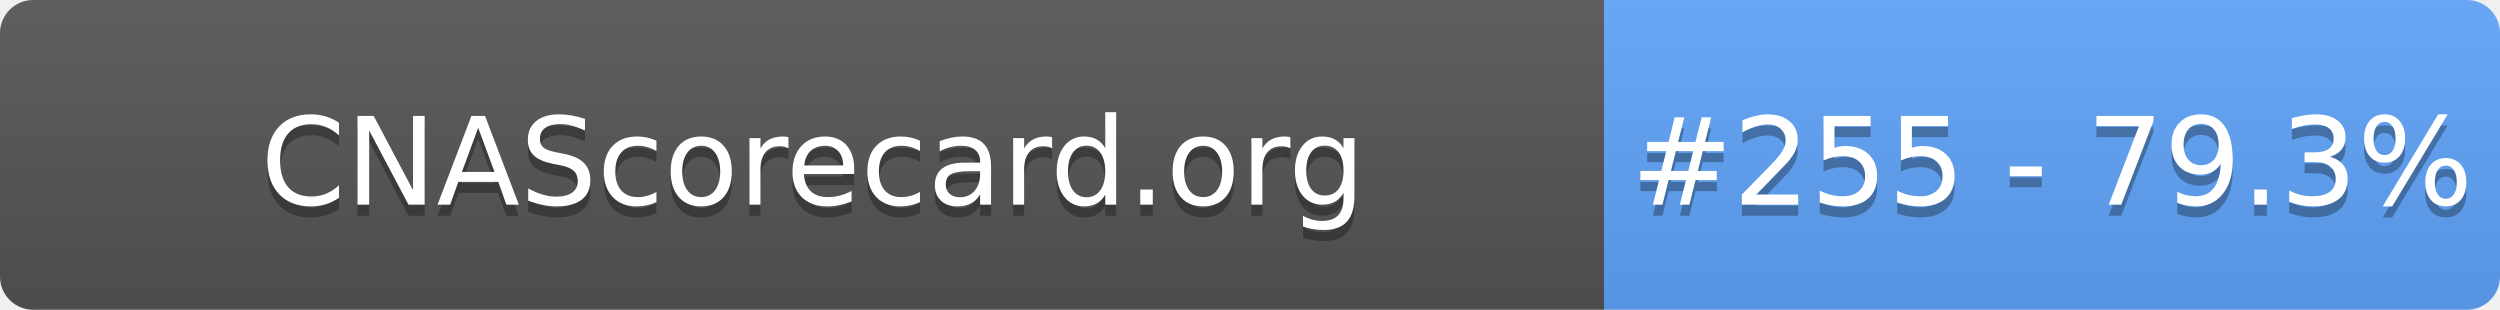
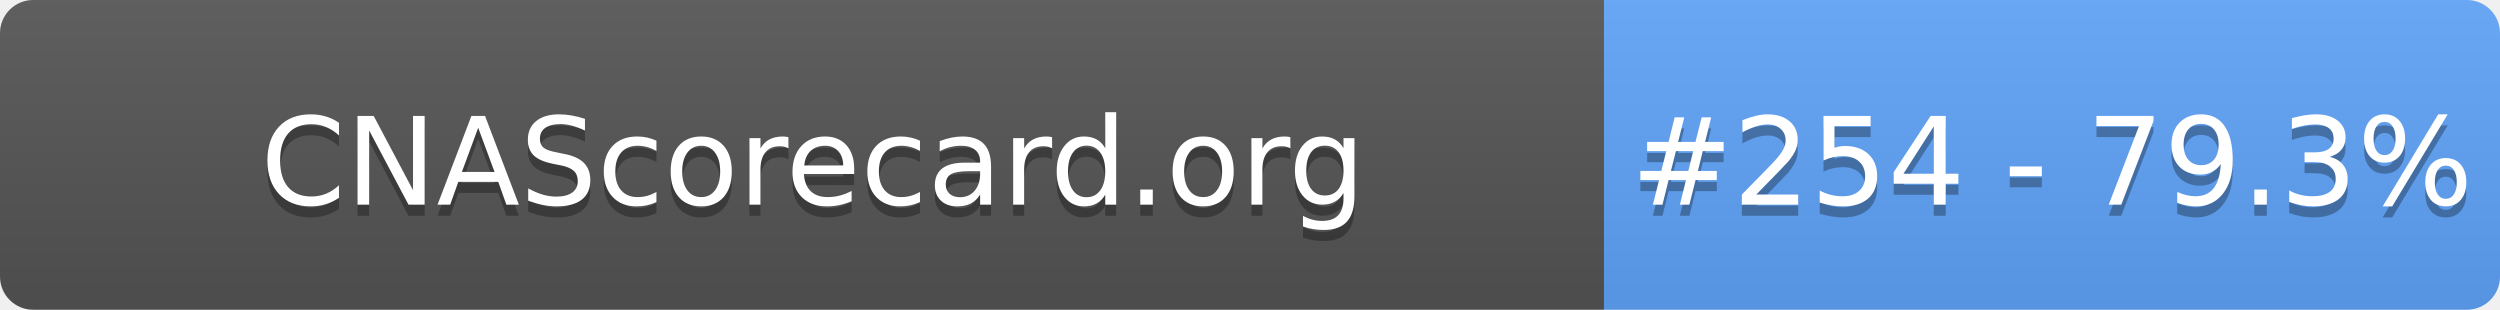
- <svg xmlns="http://www.w3.org/2000/svg" width="226" height="28" role="img" aria-label="CNAScorecard.org: #255 - 79.3%">
+ <svg xmlns="http://www.w3.org/2000/svg" width="226" height="28" role="img" aria-label="CNAScorecard.org: #254 - 79.3%">
  <linearGradient id="s" x2="0" y2="100%">
    <stop offset="0" stop-color="#bbb" stop-opacity=".1" />
    <stop offset="1" stop-opacity=".1" />
  </linearGradient>
  <clipPath id="r">
    <rect width="226" height="28" rx="3" fill="#fff" />
  </clipPath>
  <g clip-path="url(#r)">
    <rect width="145" height="28" fill="#555" />
    <rect x="145" width="81" height="28" fill="#60A5FA" />
    <rect width="226" height="28" fill="url(#s)" />
  </g>
  <g fill="#fff" text-anchor="middle" font-family="Verdana,Geneva,DejaVu Sans,sans-serif" text-rendering="geometricPrecision" font-size="110">
    <text aria-hidden="true" x="735" y="195" fill="#010101" fill-opacity=".3" transform="scale(.1)" textLength="1350">CNAScorecard.org</text>
    <text x="735" y="185" transform="scale(.1)" fill="#fff" textLength="1350">CNAScorecard.org</text>
-     <text aria-hidden="true" x="1855" y="195" fill="#010101" fill-opacity=".3" transform="scale(.1)" textLength="660">#255 - 79.3%</text>
-     <text x="1855" y="185" transform="scale(.1)" fill="#fff" textLength="660">#255 - 79.3%</text>
+     <text aria-hidden="true" x="1855" y="195" fill="#010101" fill-opacity=".3" transform="scale(.1)" textLength="660">#254 - 79.3%</text>
+     <text x="1855" y="185" transform="scale(.1)" fill="#fff" textLength="660">#254 - 79.3%</text>
  </g>
</svg>
